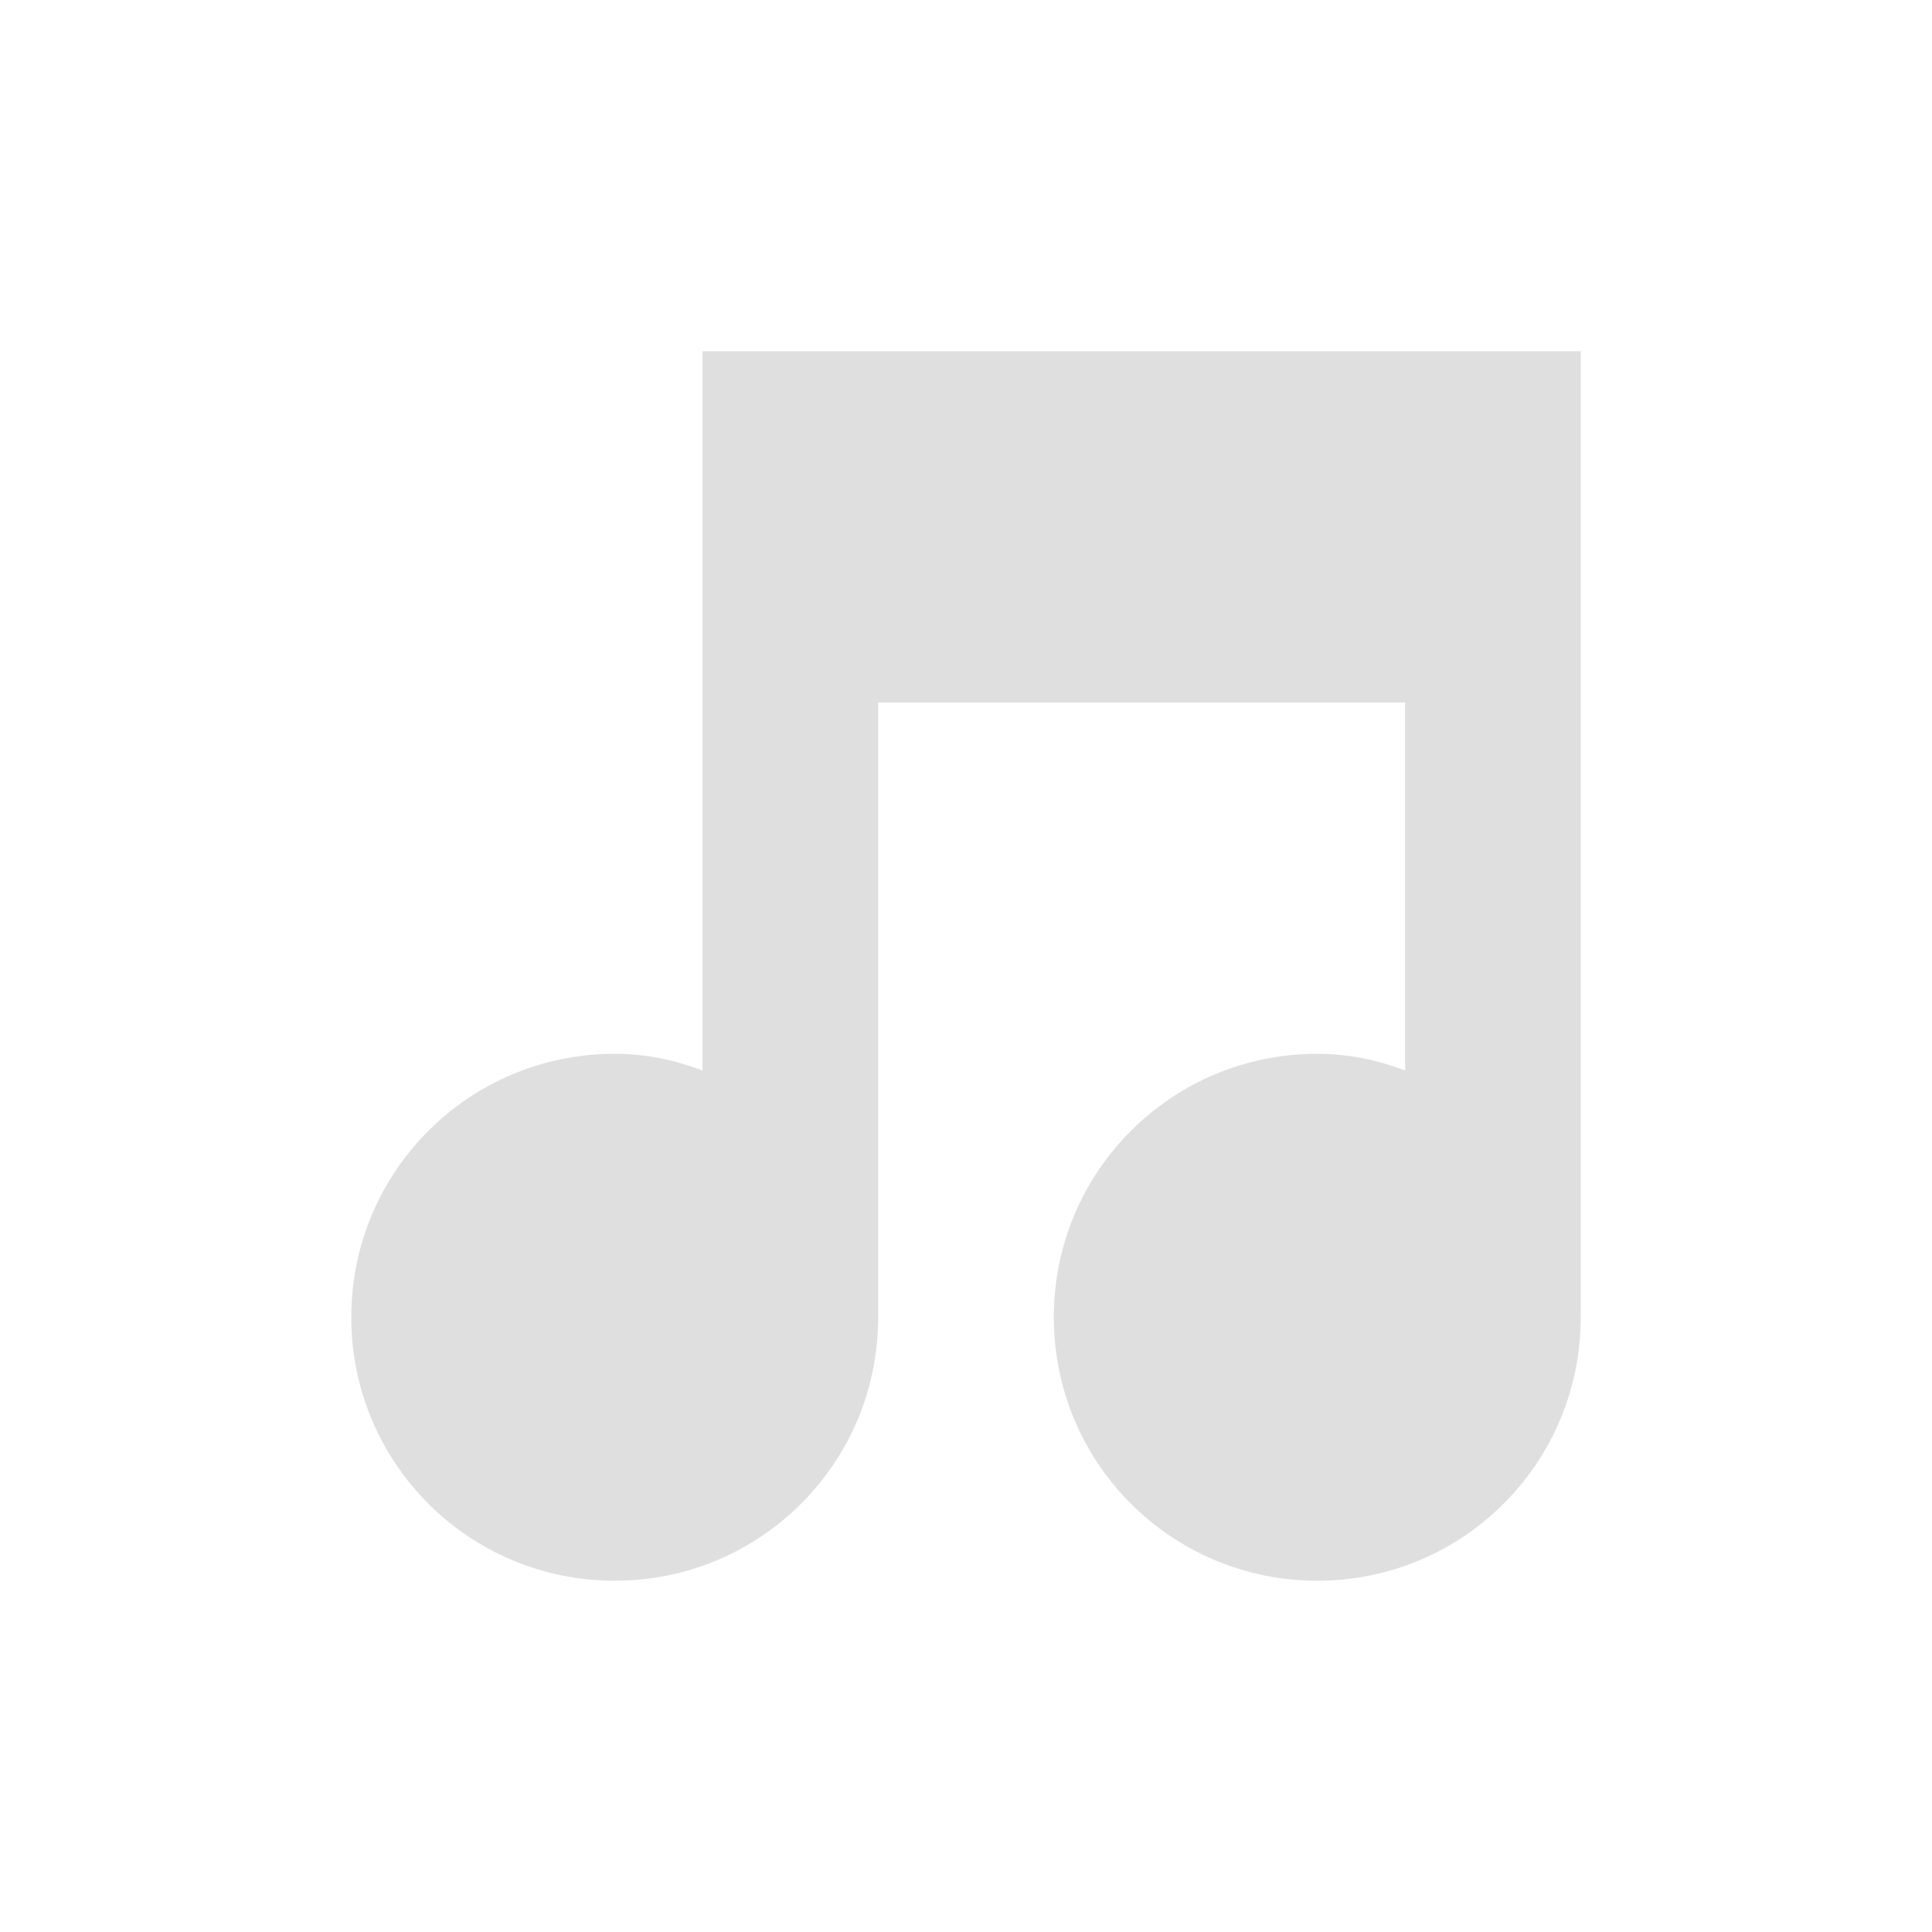
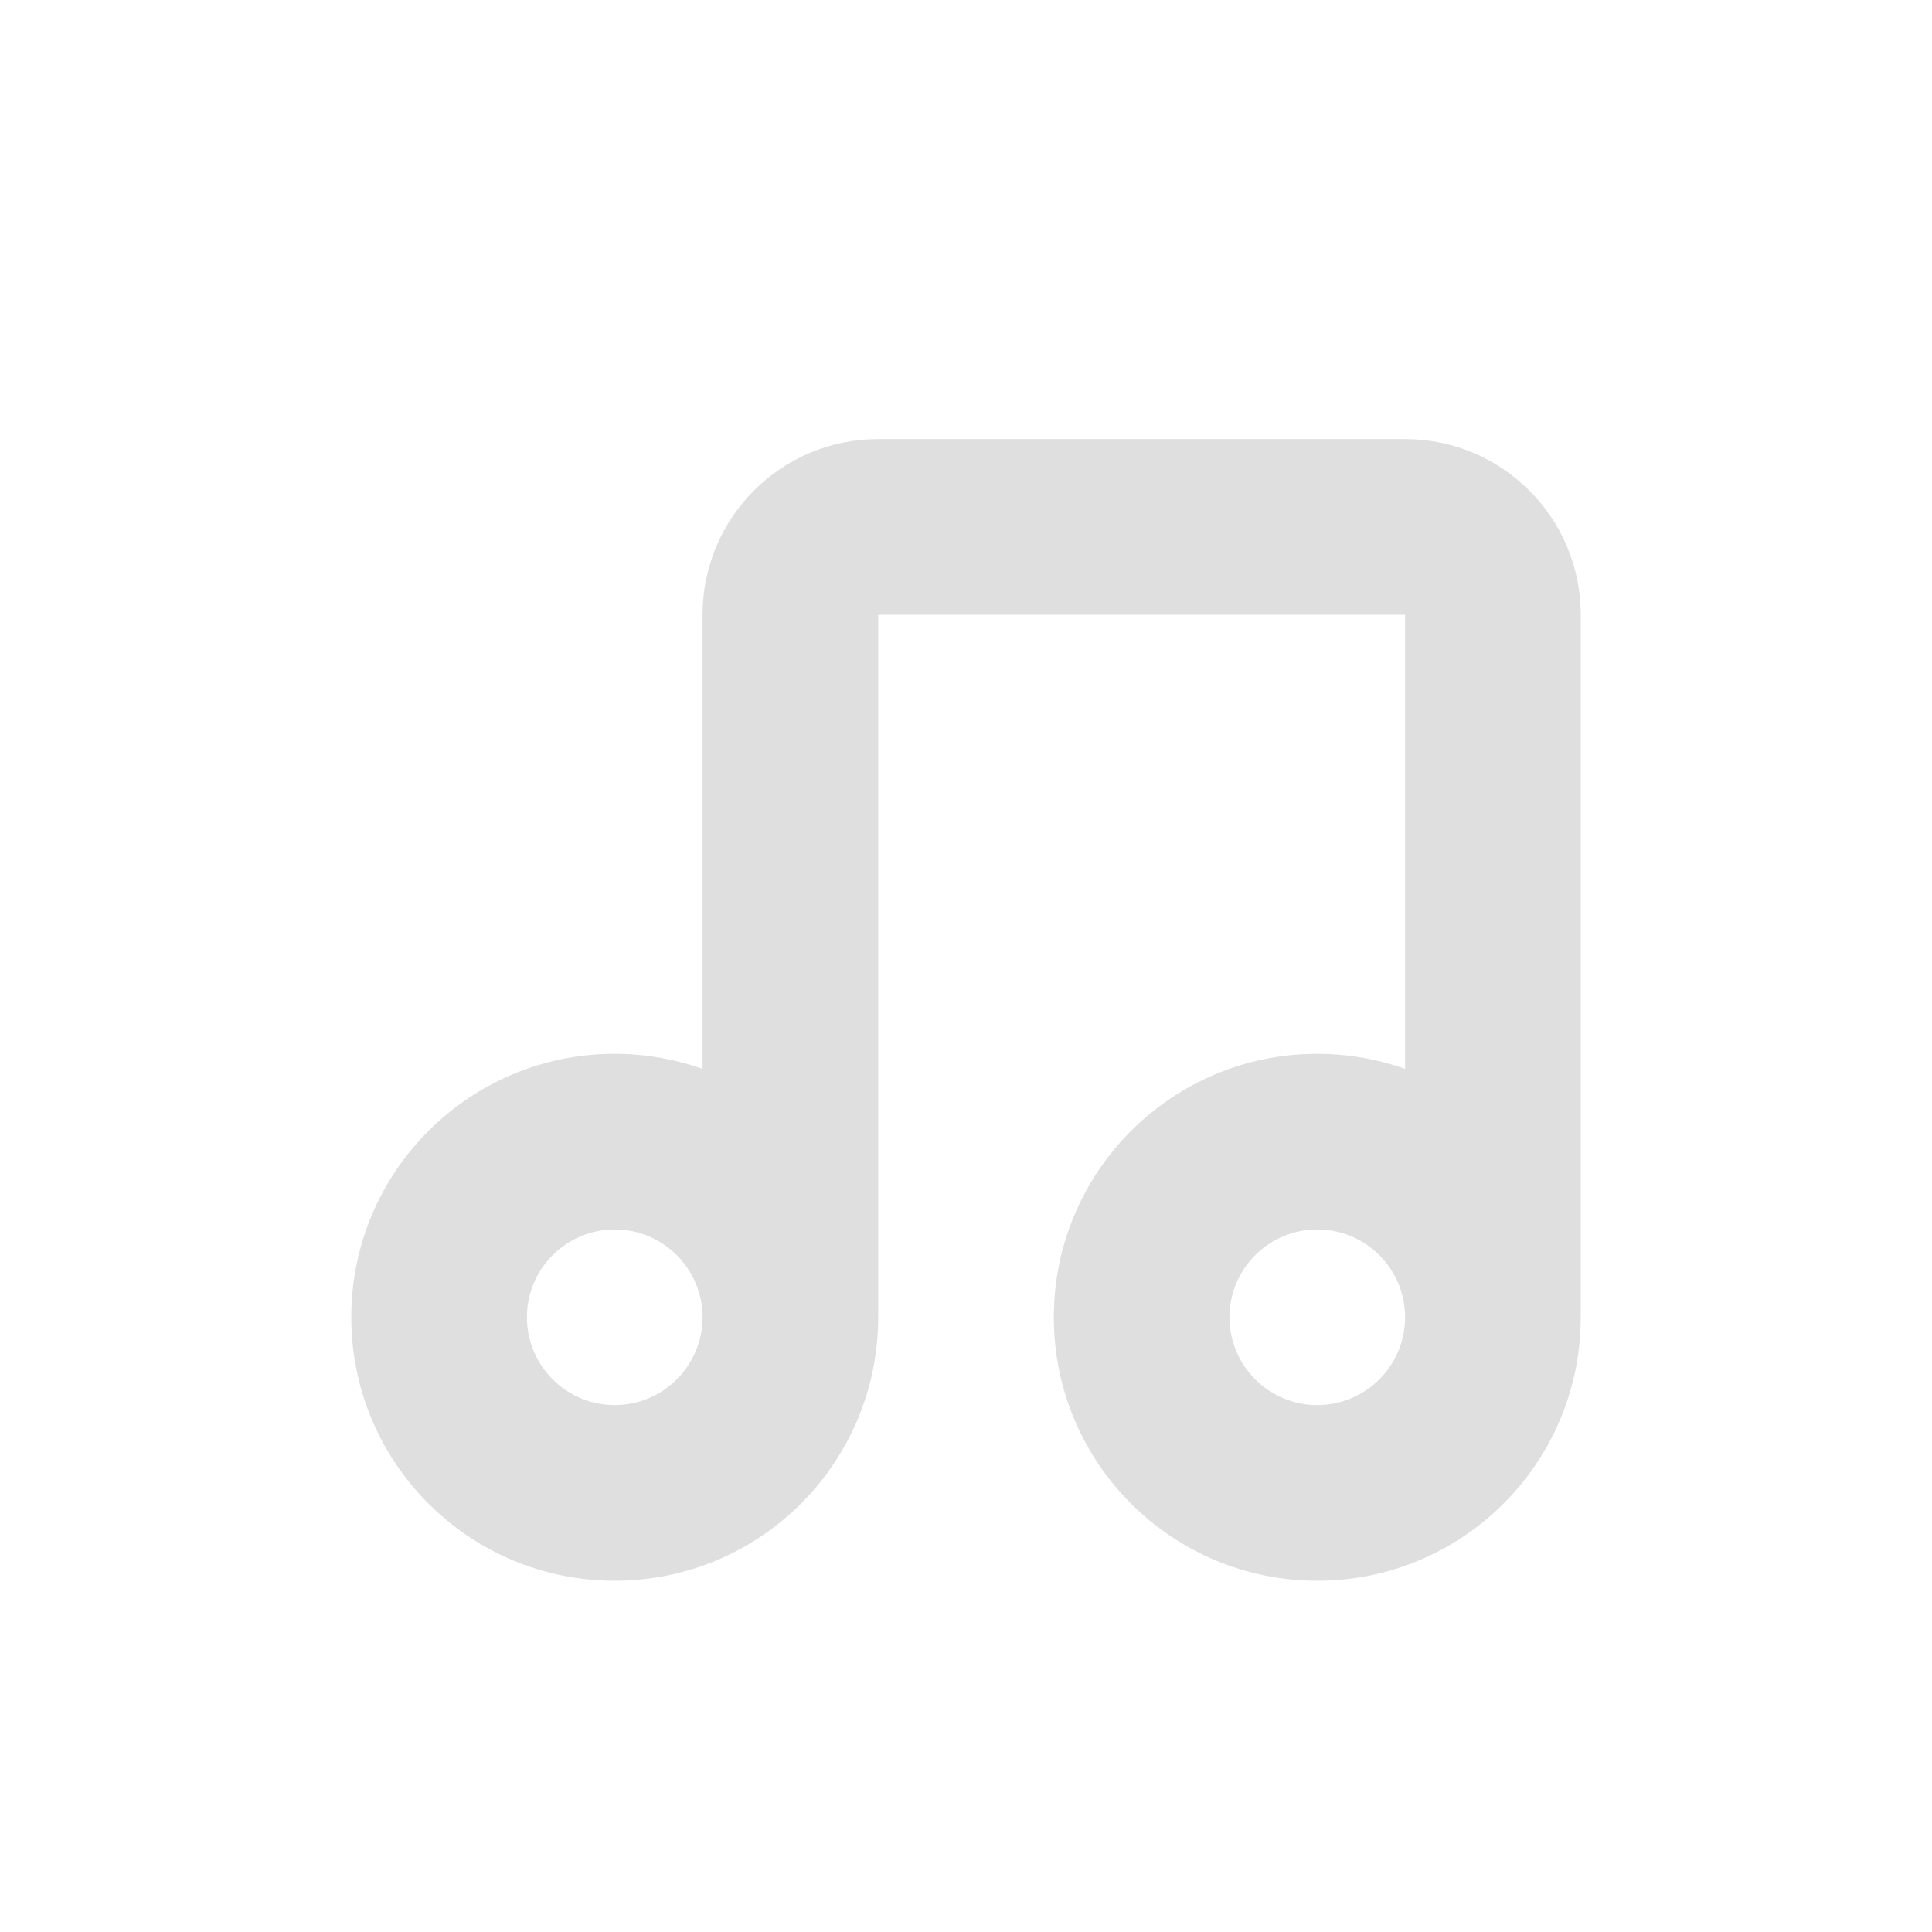
- <svg xmlns="http://www.w3.org/2000/svg" width="22" height="22" version="1.1">
-   <defs>
+ <svg xmlns="http://www.w3.org/2000/svg" width="22" height="22" viewBox="0 0 22 22" version="1.1" id="svg5">
+   <defs id="defs2">
    <style id="current-color-scheme" type="text/css">
-    .ColorScheme-Text { color:#dfdfdf; } .ColorScheme-Highlight { color:#4285f4; } .ColorScheme-NeutralText { color:#ff9800; } .ColorScheme-PositiveText { color:#4caf50; } .ColorScheme-NegativeText { color:#f44336; }
-   </style>
+         .ColorScheme-Text { color:#dfdfdf; } .ColorScheme-Highlight { color:#4285f4; } .ColorScheme-NeutralText { color:#ff9800; } .ColorScheme-PositiveText { color:#4caf50; } .ColorScheme-NegativeText { color:#f44336; }
+      </style>
  </defs>
-   <path style="fill:currentColor" class="ColorScheme-Text" d="m 8,4 c 0,0 0,0 0,1 v 7.19 C 7.68,12.07 7.36,12 7,12 c -1.66,0 -3,1.34 -3,3 0,1.66 1.34,3 3,3 1.66,0 3,-1.34 3,-3 V 8 h 6 v 4.19 C 15.68,12.07 15.36,12 15,12 c -1.66,0 -3,1.34 -3,3 0,1.66 1.34,3 3,3 1.66,0 3,-1.34 3,-3 V 4 c 0,0 0,0 -1,0 z" />
+   <path id="path2380" style="fill:currentColor;stroke-linecap:round;stroke-linejoin:round" class="ColorScheme-Text" d="M 10,5 A 2,2 0 0 0 8,7 v 5.172 C 7.679,12.058 7.341,12 7,12 c -1.657,0 -3,1.343 -3,3 0,1.657 1.343,3 3,3 1.657,0 3,-1.343 3,-3 V 7 h 6 v 5.172 C 15.679,12.058 15.341,12 15,12 c -1.657,0 -3,1.343 -3,3 0,1.657 1.343,3 3,3 1.657,0 3,-1.343 3,-3 V 7 A 2,2 0 0 0 16,5 Z m -3,9 c 0.552,0 1,0.448 1,1 0,0.552 -0.448,1 -1,1 -0.552,0 -1,-0.448 -1,-1 0,-0.552 0.448,-1 1,-1 z m 8,0 c 0.552,0 1,0.448 1,1 0,0.552 -0.448,1 -1,1 -0.552,0 -1,-0.448 -1,-1 0,-0.552 0.448,-1 1,-1 z" />
</svg>
